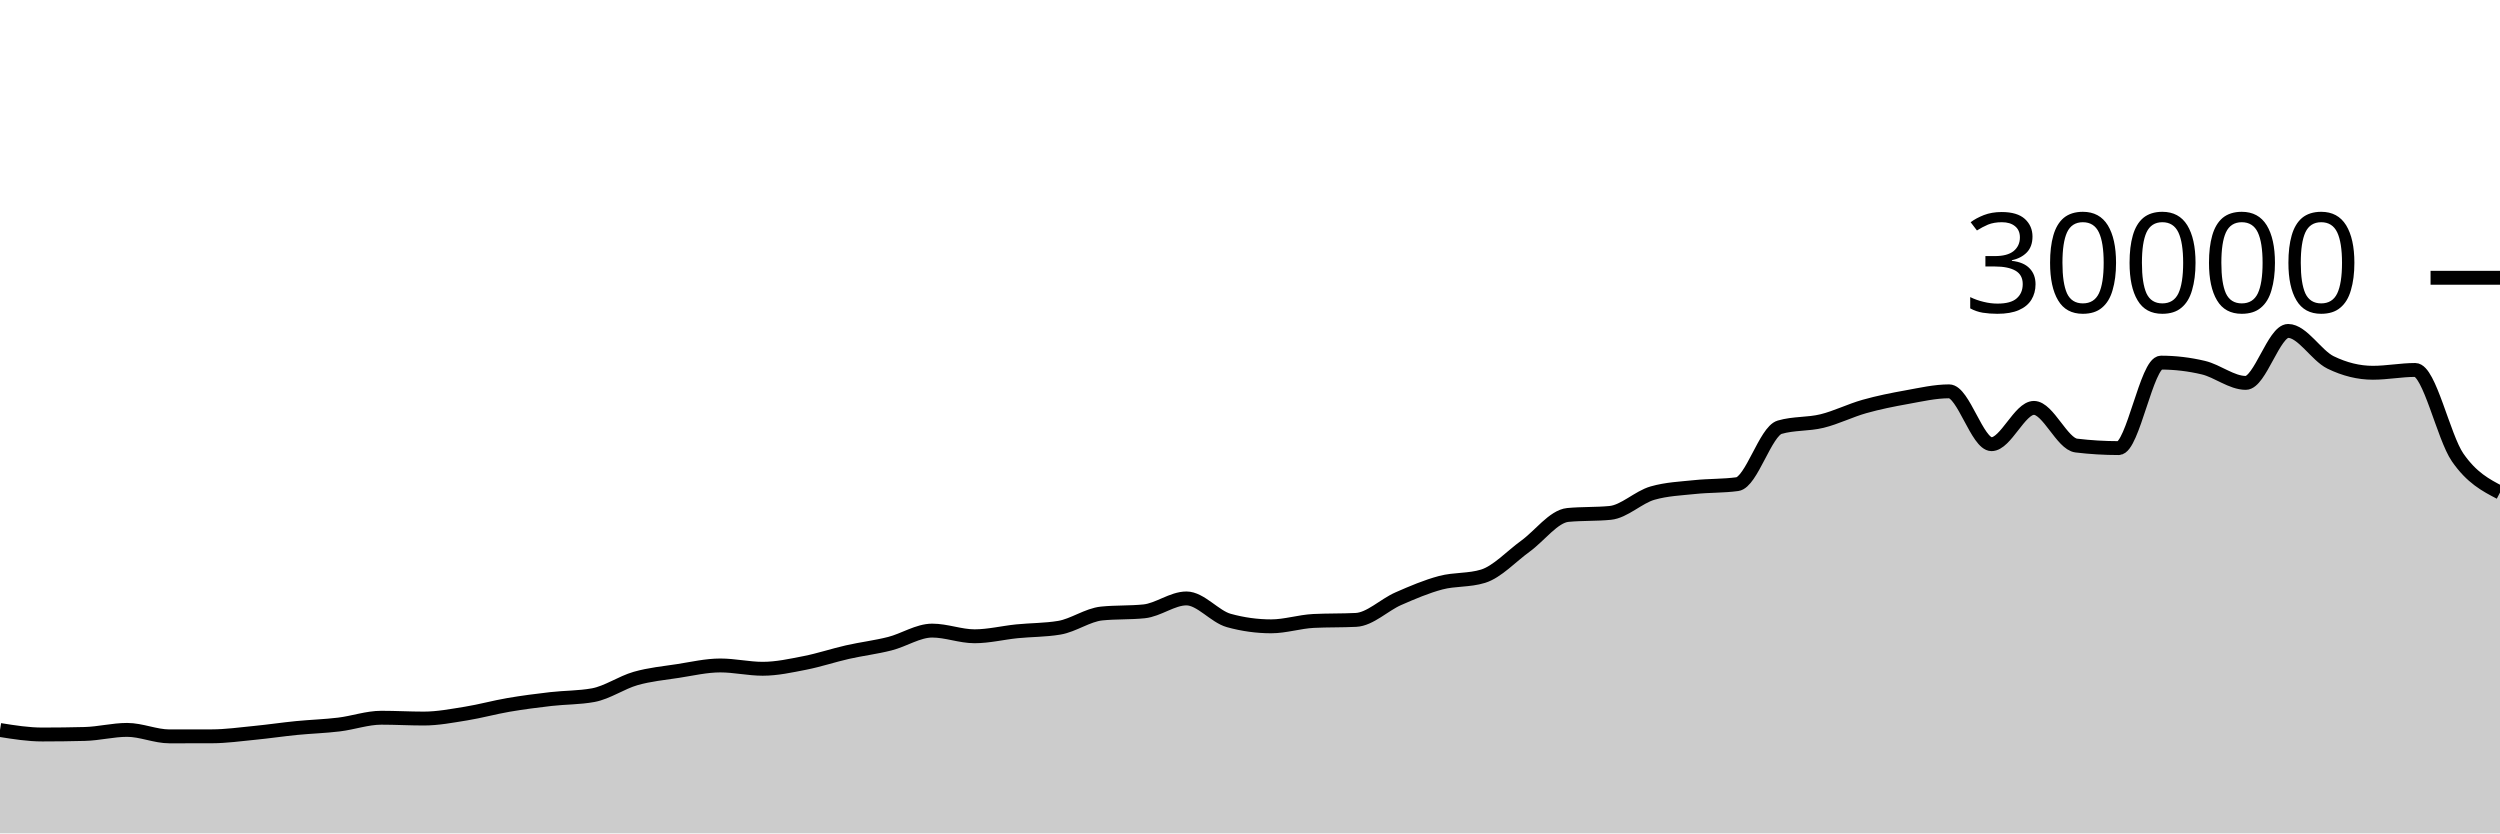
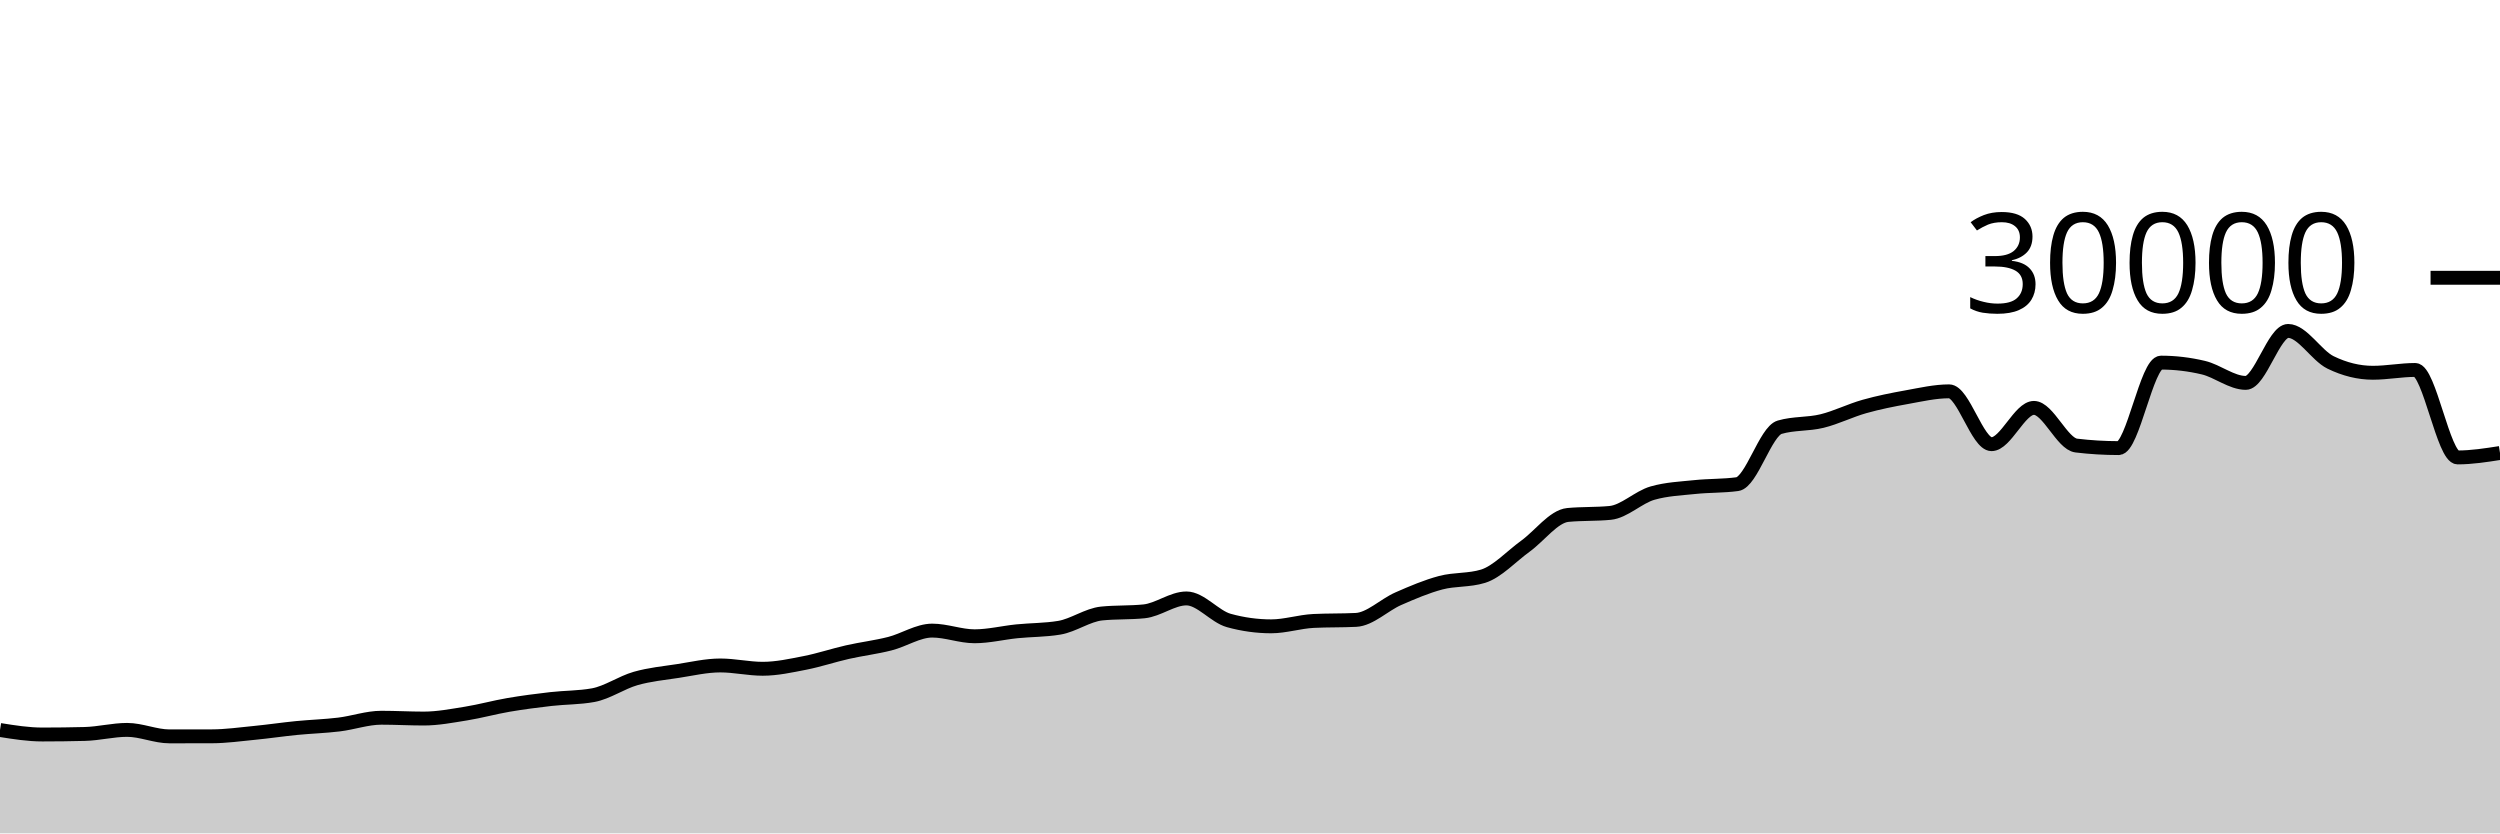
<svg xmlns="http://www.w3.org/2000/svg" viewBox="0 0 180 60">
  <g transform="translate(0,20)">
-     <path class="area" fill="rgba(0, 0, 0, 0.2)" d="M0,32.56C1.017,32.722,2.034,32.884,3.051,32.884C4.068,32.884,5.085,32.871,6.102,32.845C7.119,32.82,8.136,32.552,9.153,32.552C10.169,32.552,11.186,33.019,12.203,33.019C13.22,33.019,14.237,33.017,15.254,33.015C16.271,33.012,17.288,32.869,18.305,32.769C19.322,32.67,20.339,32.518,21.356,32.417C22.373,32.317,23.39,32.289,24.407,32.165C25.424,32.042,26.441,31.677,27.458,31.677C28.475,31.677,29.492,31.736,30.508,31.736C31.525,31.736,32.542,31.538,33.559,31.375C34.576,31.211,35.593,30.927,36.61,30.753C37.627,30.579,38.644,30.448,39.661,30.331C40.678,30.214,41.695,30.237,42.712,30.051C43.729,29.864,44.746,29.141,45.763,28.851C46.78,28.561,47.797,28.467,48.814,28.311C49.831,28.154,50.847,27.913,51.864,27.913C52.881,27.913,53.898,28.152,54.915,28.152C55.932,28.152,56.949,27.926,57.966,27.727C58.983,27.527,60,27.184,61.017,26.953C62.034,26.723,63.051,26.604,64.068,26.345C65.085,26.087,66.102,25.403,67.119,25.403C68.136,25.403,69.153,25.812,70.169,25.812C71.186,25.812,72.203,25.556,73.22,25.453C74.237,25.351,75.254,25.368,76.271,25.197C77.288,25.027,78.305,24.275,79.322,24.172C80.339,24.069,81.356,24.12,82.373,24.017C83.39,23.914,84.407,23.087,85.424,23.087C86.441,23.087,87.458,24.394,88.475,24.675C89.492,24.956,90.508,25.096,91.525,25.096C92.542,25.096,93.559,24.758,94.576,24.708C95.593,24.658,96.61,24.683,97.627,24.633C98.644,24.584,99.661,23.553,100.678,23.107C101.695,22.661,102.712,22.227,103.729,21.957C104.746,21.688,105.763,21.801,106.78,21.488C107.797,21.175,108.814,20.059,109.831,19.324C110.847,18.589,111.864,17.176,112.881,17.077C113.898,16.979,114.915,17.028,115.932,16.929C116.949,16.831,117.966,15.793,118.983,15.503C120,15.212,121.017,15.174,122.034,15.067C123.051,14.959,124.068,14.997,125.085,14.859C126.102,14.72,127.119,11.057,128.136,10.76C129.153,10.463,130.169,10.564,131.186,10.315C132.203,10.066,133.22,9.553,134.237,9.267C135.254,8.98,136.271,8.778,137.288,8.596C138.305,8.414,139.322,8.176,140.339,8.176C141.356,8.176,142.373,11.981,143.39,11.981C144.407,11.981,145.424,9.368,146.441,9.368C147.458,9.368,148.475,11.958,149.492,12.08C150.508,12.202,151.525,12.263,152.542,12.263C153.559,12.263,154.576,6.109,155.593,6.109C156.61,6.109,157.627,6.23,158.644,6.471C159.661,6.712,160.678,7.568,161.695,7.568C162.712,7.568,163.729,3.827,164.746,3.827C165.763,3.827,166.78,5.596,167.797,6.093C168.814,6.59,169.831,6.839,170.847,6.839C171.864,6.839,172.881,6.637,173.898,6.637C174.915,6.637,175.932,11.464,176.949,12.935C177.966,14.406,178.983,14.935,180,15.464L180,40C178.983,40,177.966,40,176.949,40C175.932,40,174.915,40,173.898,40C172.881,40,171.864,40,170.847,40C169.831,40,168.814,40,167.797,40C166.78,40,165.763,40,164.746,40C163.729,40,162.712,40,161.695,40C160.678,40,159.661,40,158.644,40C157.627,40,156.61,40,155.593,40C154.576,40,153.559,40,152.542,40C151.525,40,150.508,40,149.492,40C148.475,40,147.458,40,146.441,40C145.424,40,144.407,40,143.39,40C142.373,40,141.356,40,140.339,40C139.322,40,138.305,40,137.288,40C136.271,40,135.254,40,134.237,40C133.22,40,132.203,40,131.186,40C130.169,40,129.153,40,128.136,40C127.119,40,126.102,40,125.085,40C124.068,40,123.051,40,122.034,40C121.017,40,120,40,118.983,40C117.966,40,116.949,40,115.932,40C114.915,40,113.898,40,112.881,40C111.864,40,110.847,40,109.831,40C108.814,40,107.797,40,106.78,40C105.763,40,104.746,40,103.729,40C102.712,40,101.695,40,100.678,40C99.661,40,98.644,40,97.627,40C96.61,40,95.593,40,94.576,40C93.559,40,92.542,40,91.525,40C90.508,40,89.492,40,88.475,40C87.458,40,86.441,40,85.424,40C84.407,40,83.39,40,82.373,40C81.356,40,80.339,40,79.322,40C78.305,40,77.288,40,76.271,40C75.254,40,74.237,40,73.22,40C72.203,40,71.186,40,70.169,40C69.153,40,68.136,40,67.119,40C66.102,40,65.085,40,64.068,40C63.051,40,62.034,40,61.017,40C60,40,58.983,40,57.966,40C56.949,40,55.932,40,54.915,40C53.898,40,52.881,40,51.864,40C50.847,40,49.831,40,48.814,40C47.797,40,46.78,40,45.763,40C44.746,40,43.729,40,42.712,40C41.695,40,40.678,40,39.661,40C38.644,40,37.627,40,36.61,40C35.593,40,34.576,40,33.559,40C32.542,40,31.525,40,30.508,40C29.492,40,28.475,40,27.458,40C26.441,40,25.424,40,24.407,40C23.39,40,22.373,40,21.356,40C20.339,40,19.322,40,18.305,40C17.288,40,16.271,40,15.254,40C14.237,40,13.22,40,12.203,40C11.186,40,10.169,40,9.153,40C8.136,40,7.119,40,6.102,40C5.085,40,4.068,40,3.051,40C2.034,40,1.017,40,0,40Z" />
-     <path class="line" stroke="black" fill="none" d="M0,32.56C1.017,32.722,2.034,32.884,3.051,32.884C4.068,32.884,5.085,32.871,6.102,32.845C7.119,32.82,8.136,32.552,9.153,32.552C10.169,32.552,11.186,33.019,12.203,33.019C13.22,33.019,14.237,33.017,15.254,33.015C16.271,33.012,17.288,32.869,18.305,32.769C19.322,32.67,20.339,32.518,21.356,32.417C22.373,32.317,23.39,32.289,24.407,32.165C25.424,32.042,26.441,31.677,27.458,31.677C28.475,31.677,29.492,31.736,30.508,31.736C31.525,31.736,32.542,31.538,33.559,31.375C34.576,31.211,35.593,30.927,36.61,30.753C37.627,30.579,38.644,30.448,39.661,30.331C40.678,30.214,41.695,30.237,42.712,30.051C43.729,29.864,44.746,29.141,45.763,28.851C46.78,28.561,47.797,28.467,48.814,28.311C49.831,28.154,50.847,27.913,51.864,27.913C52.881,27.913,53.898,28.152,54.915,28.152C55.932,28.152,56.949,27.926,57.966,27.727C58.983,27.527,60,27.184,61.017,26.953C62.034,26.723,63.051,26.604,64.068,26.345C65.085,26.087,66.102,25.403,67.119,25.403C68.136,25.403,69.153,25.812,70.169,25.812C71.186,25.812,72.203,25.556,73.22,25.453C74.237,25.351,75.254,25.368,76.271,25.197C77.288,25.027,78.305,24.275,79.322,24.172C80.339,24.069,81.356,24.12,82.373,24.017C83.39,23.914,84.407,23.087,85.424,23.087C86.441,23.087,87.458,24.394,88.475,24.675C89.492,24.956,90.508,25.096,91.525,25.096C92.542,25.096,93.559,24.758,94.576,24.708C95.593,24.658,96.61,24.683,97.627,24.633C98.644,24.584,99.661,23.553,100.678,23.107C101.695,22.661,102.712,22.227,103.729,21.957C104.746,21.688,105.763,21.801,106.78,21.488C107.797,21.175,108.814,20.059,109.831,19.324C110.847,18.589,111.864,17.176,112.881,17.077C113.898,16.979,114.915,17.028,115.932,16.929C116.949,16.831,117.966,15.793,118.983,15.503C120,15.212,121.017,15.174,122.034,15.067C123.051,14.959,124.068,14.997,125.085,14.859C126.102,14.72,127.119,11.057,128.136,10.76C129.153,10.463,130.169,10.564,131.186,10.315C132.203,10.066,133.22,9.553,134.237,9.267C135.254,8.98,136.271,8.778,137.288,8.596C138.305,8.414,139.322,8.176,140.339,8.176C141.356,8.176,142.373,11.981,143.39,11.981C144.407,11.981,145.424,9.368,146.441,9.368C147.458,9.368,148.475,11.958,149.492,12.08C150.508,12.202,151.525,12.263,152.542,12.263C153.559,12.263,154.576,6.109,155.593,6.109C156.61,6.109,157.627,6.23,158.644,6.471C159.661,6.712,160.678,7.568,161.695,7.568C162.712,7.568,163.729,3.827,164.746,3.827C165.763,3.827,166.78,5.596,167.797,6.093C168.814,6.59,169.831,6.839,170.847,6.839C171.864,6.839,172.881,6.637,173.898,6.637C174.915,6.637,175.932,11.464,176.949,12.935C177.966,14.406,178.983,14.935,180,15.464" />
+     <path class="area" fill="rgba(0, 0, 0, 0.2)" d="M0,32.56C1.017,32.722,2.034,32.884,3.051,32.884C4.068,32.884,5.085,32.871,6.102,32.845C7.119,32.82,8.136,32.552,9.153,32.552C10.169,32.552,11.186,33.019,12.203,33.019C13.22,33.019,14.237,33.017,15.254,33.015C16.271,33.012,17.288,32.869,18.305,32.769C19.322,32.67,20.339,32.518,21.356,32.417C22.373,32.317,23.39,32.289,24.407,32.165C25.424,32.042,26.441,31.677,27.458,31.677C28.475,31.677,29.492,31.736,30.508,31.736C31.525,31.736,32.542,31.538,33.559,31.375C34.576,31.211,35.593,30.927,36.61,30.753C37.627,30.579,38.644,30.448,39.661,30.331C40.678,30.214,41.695,30.237,42.712,30.051C43.729,29.864,44.746,29.141,45.763,28.851C46.78,28.561,47.797,28.467,48.814,28.311C49.831,28.154,50.847,27.913,51.864,27.913C52.881,27.913,53.898,28.152,54.915,28.152C55.932,28.152,56.949,27.926,57.966,27.727C58.983,27.527,60,27.184,61.017,26.953C62.034,26.723,63.051,26.604,64.068,26.345C65.085,26.087,66.102,25.403,67.119,25.403C68.136,25.403,69.153,25.812,70.169,25.812C71.186,25.812,72.203,25.556,73.22,25.453C74.237,25.351,75.254,25.368,76.271,25.197C77.288,25.027,78.305,24.275,79.322,24.172C80.339,24.069,81.356,24.12,82.373,24.017C83.39,23.914,84.407,23.087,85.424,23.087C86.441,23.087,87.458,24.394,88.475,24.675C89.492,24.956,90.508,25.096,91.525,25.096C92.542,25.096,93.559,24.758,94.576,24.708C95.593,24.658,96.61,24.683,97.627,24.633C98.644,24.584,99.661,23.553,100.678,23.107C101.695,22.661,102.712,22.227,103.729,21.957C104.746,21.688,105.763,21.801,106.78,21.488C107.797,21.175,108.814,20.059,109.831,19.324C110.847,18.589,111.864,17.176,112.881,17.077C113.898,16.979,114.915,17.028,115.932,16.929C116.949,16.831,117.966,15.793,118.983,15.503C120,15.212,121.017,15.174,122.034,15.067C123.051,14.959,124.068,14.997,125.085,14.859C126.102,14.72,127.119,11.057,128.136,10.76C129.153,10.463,130.169,10.564,131.186,10.315C132.203,10.066,133.22,9.553,134.237,9.267C135.254,8.98,136.271,8.778,137.288,8.596C138.305,8.414,139.322,8.176,140.339,8.176C141.356,8.176,142.373,11.981,143.39,11.981C144.407,11.981,145.424,9.368,146.441,9.368C147.458,9.368,148.475,11.958,149.492,12.08C150.508,12.202,151.525,12.263,152.542,12.263C153.559,12.263,154.576,6.109,155.593,6.109C156.61,6.109,157.627,6.23,158.644,6.471C159.661,6.712,160.678,7.568,161.695,7.568C162.712,7.568,163.729,3.827,164.746,3.827C165.763,3.827,166.78,5.596,167.797,6.093C168.814,6.59,169.831,6.839,170.847,6.839C171.864,6.839,172.881,6.637,173.898,6.637C174.915,6.637,175.932,12.935,176.949,12.935C177.966,12.935,178.983,12.775,180,12.616L180,40C178.983,40,177.966,40,176.949,40C175.932,40,174.915,40,173.898,40C172.881,40,171.864,40,170.847,40C169.831,40,168.814,40,167.797,40C166.78,40,165.763,40,164.746,40C163.729,40,162.712,40,161.695,40C160.678,40,159.661,40,158.644,40C157.627,40,156.61,40,155.593,40C154.576,40,153.559,40,152.542,40C151.525,40,150.508,40,149.492,40C148.475,40,147.458,40,146.441,40C145.424,40,144.407,40,143.39,40C142.373,40,141.356,40,140.339,40C139.322,40,138.305,40,137.288,40C136.271,40,135.254,40,134.237,40C133.22,40,132.203,40,131.186,40C130.169,40,129.153,40,128.136,40C127.119,40,126.102,40,125.085,40C124.068,40,123.051,40,122.034,40C121.017,40,120,40,118.983,40C117.966,40,116.949,40,115.932,40C114.915,40,113.898,40,112.881,40C111.864,40,110.847,40,109.831,40C108.814,40,107.797,40,106.78,40C105.763,40,104.746,40,103.729,40C102.712,40,101.695,40,100.678,40C99.661,40,98.644,40,97.627,40C96.61,40,95.593,40,94.576,40C93.559,40,92.542,40,91.525,40C90.508,40,89.492,40,88.475,40C87.458,40,86.441,40,85.424,40C84.407,40,83.39,40,82.373,40C81.356,40,80.339,40,79.322,40C78.305,40,77.288,40,76.271,40C75.254,40,74.237,40,73.22,40C72.203,40,71.186,40,70.169,40C69.153,40,68.136,40,67.119,40C66.102,40,65.085,40,64.068,40C63.051,40,62.034,40,61.017,40C60,40,58.983,40,57.966,40C56.949,40,55.932,40,54.915,40C53.898,40,52.881,40,51.864,40C50.847,40,49.831,40,48.814,40C47.797,40,46.78,40,45.763,40C44.746,40,43.729,40,42.712,40C41.695,40,40.678,40,39.661,40C38.644,40,37.627,40,36.61,40C35.593,40,34.576,40,33.559,40C32.542,40,31.525,40,30.508,40C29.492,40,28.475,40,27.458,40C26.441,40,25.424,40,24.407,40C23.39,40,22.373,40,21.356,40C20.339,40,19.322,40,18.305,40C17.288,40,16.271,40,15.254,40C14.237,40,13.22,40,12.203,40C11.186,40,10.169,40,9.153,40C8.136,40,7.119,40,6.102,40C5.085,40,4.068,40,3.051,40C2.034,40,1.017,40,0,40Z" />
+     <path class="line" stroke="black" fill="none" d="M0,32.56C1.017,32.722,2.034,32.884,3.051,32.884C4.068,32.884,5.085,32.871,6.102,32.845C7.119,32.82,8.136,32.552,9.153,32.552C10.169,32.552,11.186,33.019,12.203,33.019C13.22,33.019,14.237,33.017,15.254,33.015C16.271,33.012,17.288,32.869,18.305,32.769C19.322,32.67,20.339,32.518,21.356,32.417C22.373,32.317,23.39,32.289,24.407,32.165C25.424,32.042,26.441,31.677,27.458,31.677C28.475,31.677,29.492,31.736,30.508,31.736C31.525,31.736,32.542,31.538,33.559,31.375C34.576,31.211,35.593,30.927,36.61,30.753C37.627,30.579,38.644,30.448,39.661,30.331C40.678,30.214,41.695,30.237,42.712,30.051C43.729,29.864,44.746,29.141,45.763,28.851C46.78,28.561,47.797,28.467,48.814,28.311C49.831,28.154,50.847,27.913,51.864,27.913C52.881,27.913,53.898,28.152,54.915,28.152C55.932,28.152,56.949,27.926,57.966,27.727C58.983,27.527,60,27.184,61.017,26.953C62.034,26.723,63.051,26.604,64.068,26.345C65.085,26.087,66.102,25.403,67.119,25.403C68.136,25.403,69.153,25.812,70.169,25.812C71.186,25.812,72.203,25.556,73.22,25.453C74.237,25.351,75.254,25.368,76.271,25.197C77.288,25.027,78.305,24.275,79.322,24.172C80.339,24.069,81.356,24.12,82.373,24.017C83.39,23.914,84.407,23.087,85.424,23.087C86.441,23.087,87.458,24.394,88.475,24.675C89.492,24.956,90.508,25.096,91.525,25.096C92.542,25.096,93.559,24.758,94.576,24.708C95.593,24.658,96.61,24.683,97.627,24.633C98.644,24.584,99.661,23.553,100.678,23.107C101.695,22.661,102.712,22.227,103.729,21.957C104.746,21.688,105.763,21.801,106.78,21.488C107.797,21.175,108.814,20.059,109.831,19.324C110.847,18.589,111.864,17.176,112.881,17.077C113.898,16.979,114.915,17.028,115.932,16.929C116.949,16.831,117.966,15.793,118.983,15.503C120,15.212,121.017,15.174,122.034,15.067C123.051,14.959,124.068,14.997,125.085,14.859C126.102,14.72,127.119,11.057,128.136,10.76C129.153,10.463,130.169,10.564,131.186,10.315C132.203,10.066,133.22,9.553,134.237,9.267C135.254,8.98,136.271,8.778,137.288,8.596C138.305,8.414,139.322,8.176,140.339,8.176C141.356,8.176,142.373,11.981,143.39,11.981C144.407,11.981,145.424,9.368,146.441,9.368C147.458,9.368,148.475,11.958,149.492,12.08C150.508,12.202,151.525,12.263,152.542,12.263C153.559,12.263,154.576,6.109,155.593,6.109C156.61,6.109,157.627,6.23,158.644,6.471C159.661,6.712,160.678,7.568,161.695,7.568C162.712,7.568,163.729,3.827,164.746,3.827C165.763,3.827,166.78,5.596,167.797,6.093C168.814,6.59,169.831,6.839,170.847,6.839C171.864,6.839,172.881,6.637,173.898,6.637C174.915,6.637,175.932,12.935,176.949,12.935C177.966,12.935,178.983,12.775,180,12.616" />
    <path class="axis-ceiling" stroke-width="1" stroke="black" fill="none" d="M175,0L180,0" />
    <text class="axis-ceiling-label" font-family="sans-serif" text-anchor="end" font-size="10px" x="170" y="2.5">30000</text>
  </g>
</svg>
